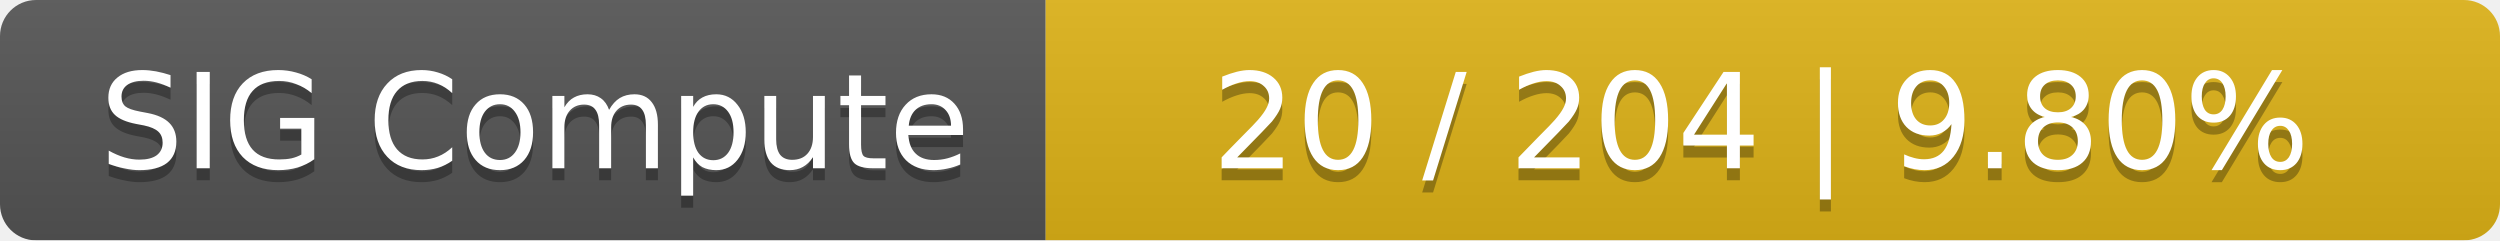
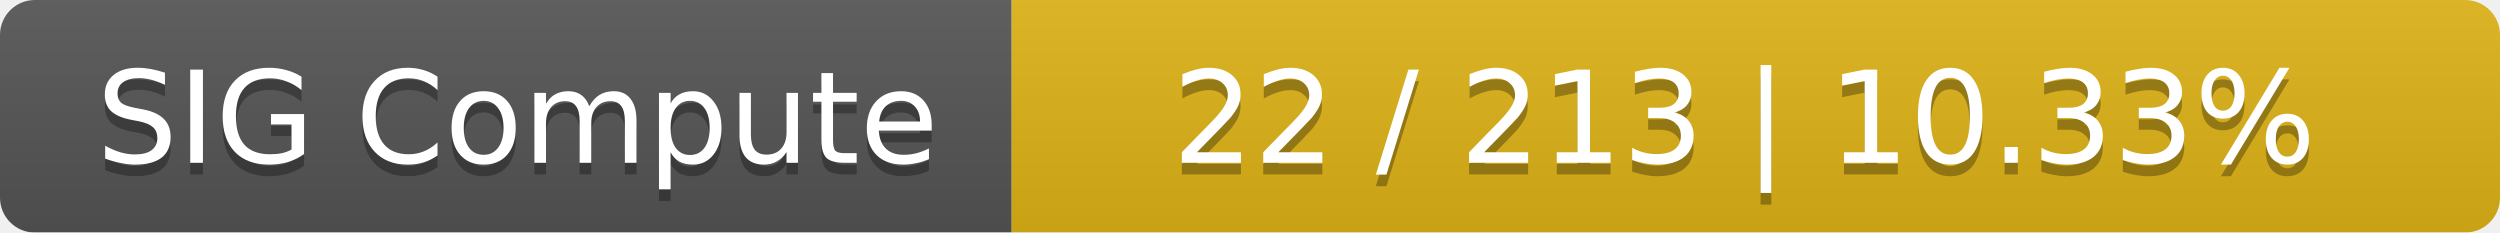
- <svg xmlns="http://www.w3.org/2000/svg" width="208" height="20">
+ <svg xmlns="http://www.w3.org/2000/svg" width="215" height="20">
  <linearGradient id="smooth" x2="0" y2="100%">
    <stop offset="0" stop-color="#bbb" stop-opacity=".1" />
    <stop offset="1" stop-opacity=".1" />
  </linearGradient>
  <mask id="round">
-     <rect width="208" height="20" rx="3" fill="#fff" />
+     <rect width="215" height="20" rx="3" fill="#fff" />
  </mask>
  <g mask="url(#round)">
    <rect width="87" height="20" fill="#555" />
-     <rect x="87" width="121" height="20" fill="#dfb317" />
-     <rect width="208" height="20" fill="url(#smooth)" />
+     <rect x="87" width="128" height="20" fill="#dfb317" />
+     <rect width="215" height="20" fill="url(#smooth)" />
  </g>
  <g fill="#fff" text-anchor="middle" font-family="DejaVu Sans,Verdana,Geneva,sans-serif" font-size="11">
    <text x="44.5" y="15" fill="#010101" fill-opacity=".3">SIG Compute</text>
    <text x="44.5" y="14">SIG Compute</text>
-     <text x="146.5" y="15" fill="#010101" fill-opacity=".3">20 / 204    |    9.80%</text>
-     <text x="146.5" y="14">20 / 204    |    9.80%</text>
+     <text x="150" y="15" fill="#010101" fill-opacity=".3">22 / 213    |    10.33%</text>
+     <text x="150" y="14">22 / 213    |    10.33%</text>
  </g>
</svg>
